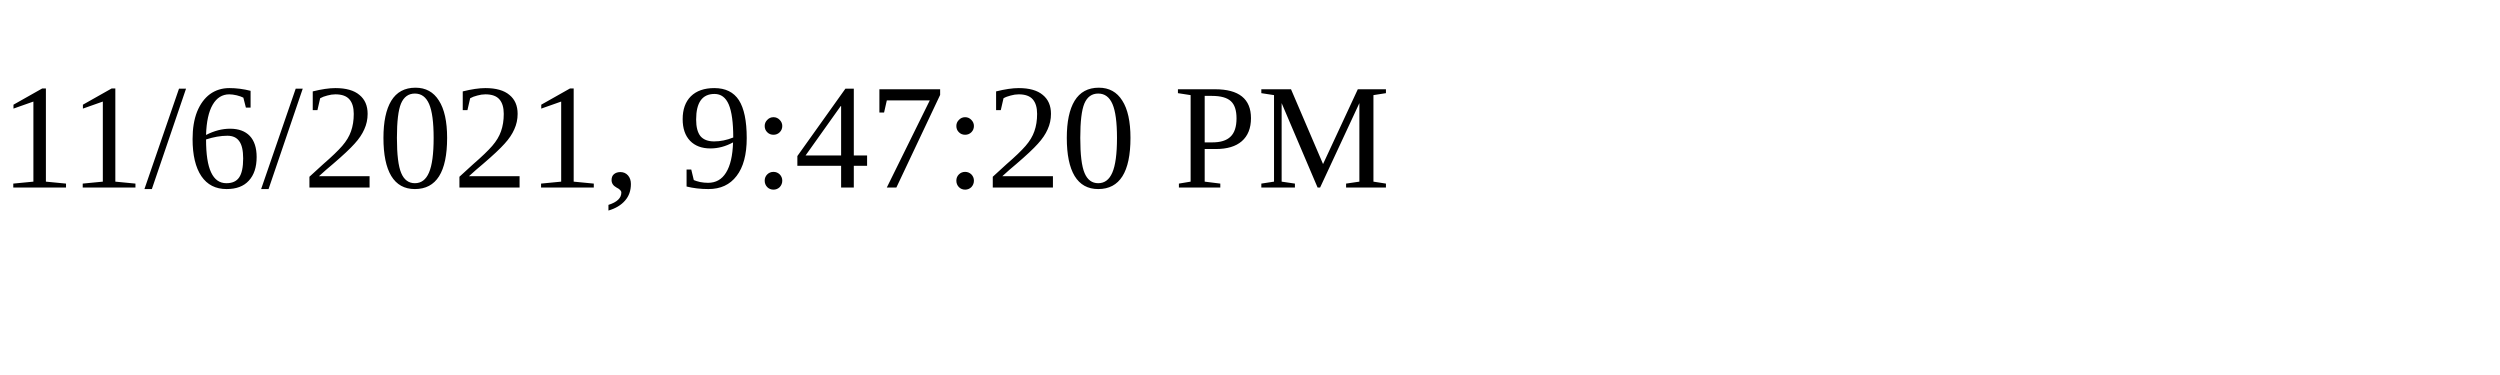
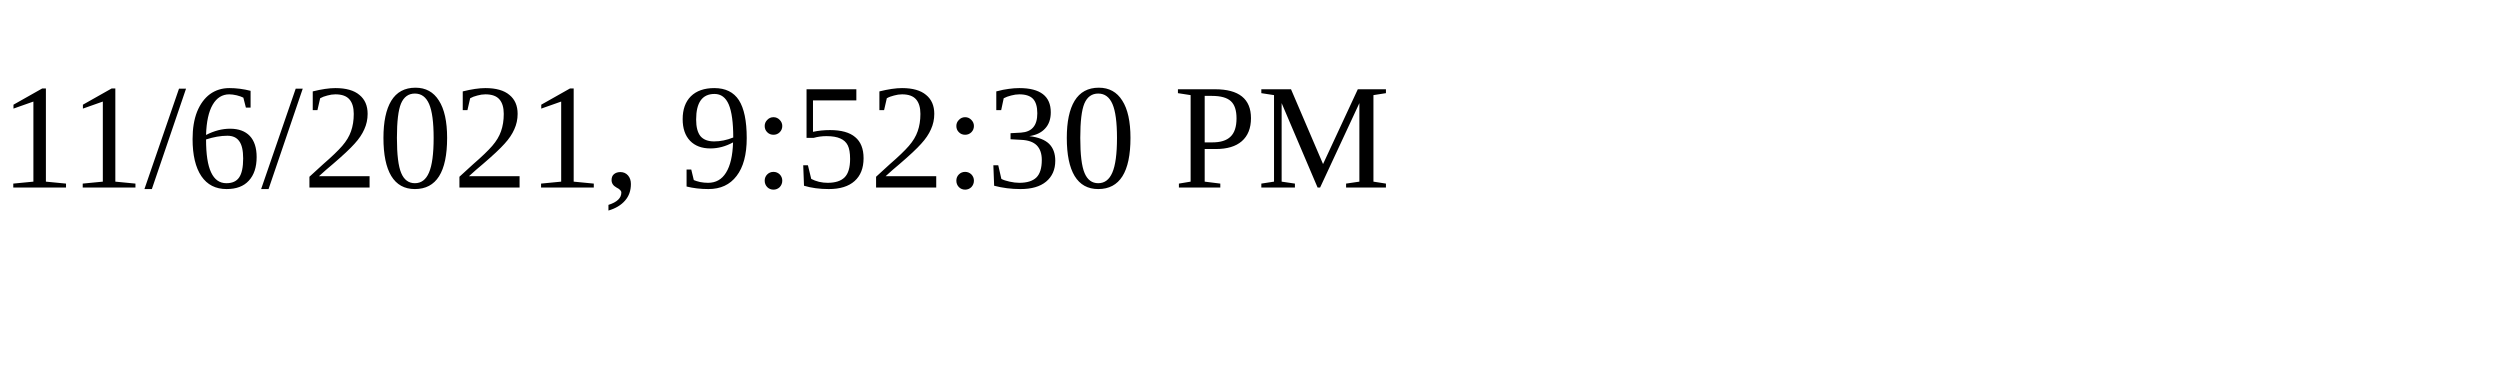
<svg xmlns="http://www.w3.org/2000/svg" height="30" width="200">
-   <text x="0" y="15">11/6/2021, 9:47:20 PM</text>
+   <text x="0" y="15">11/6/2021, 9:52:30 PM</text>
</svg>
